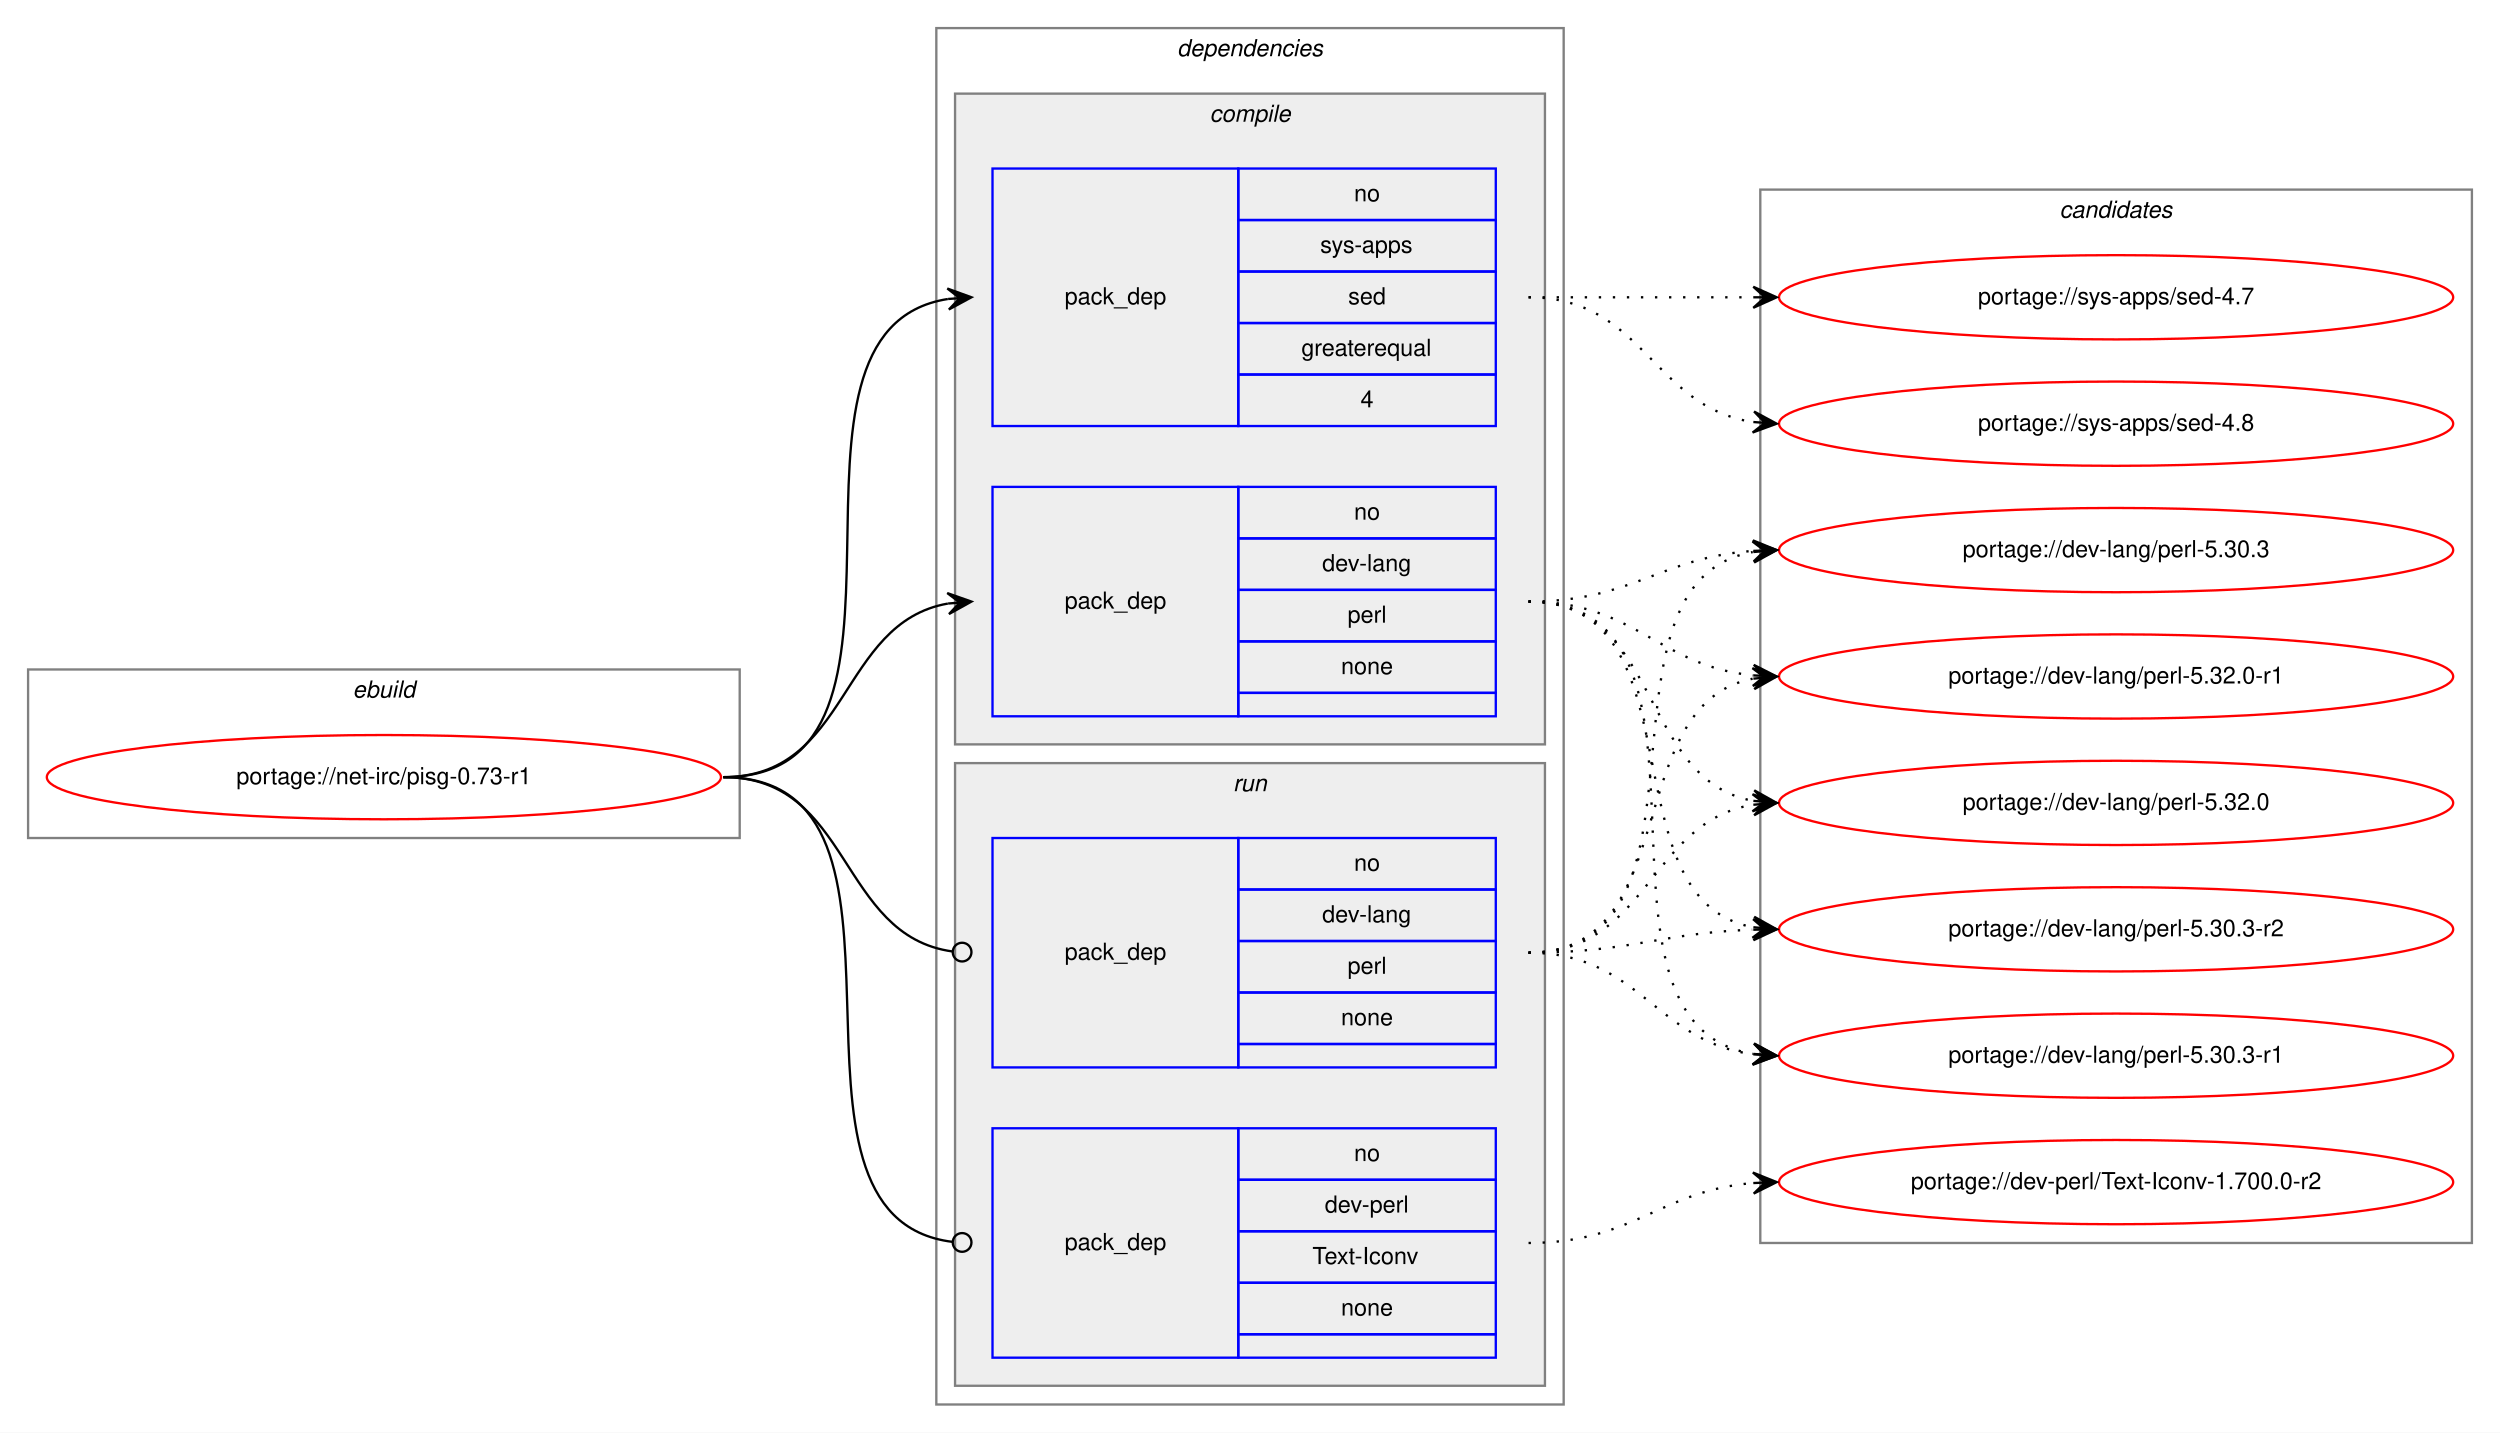
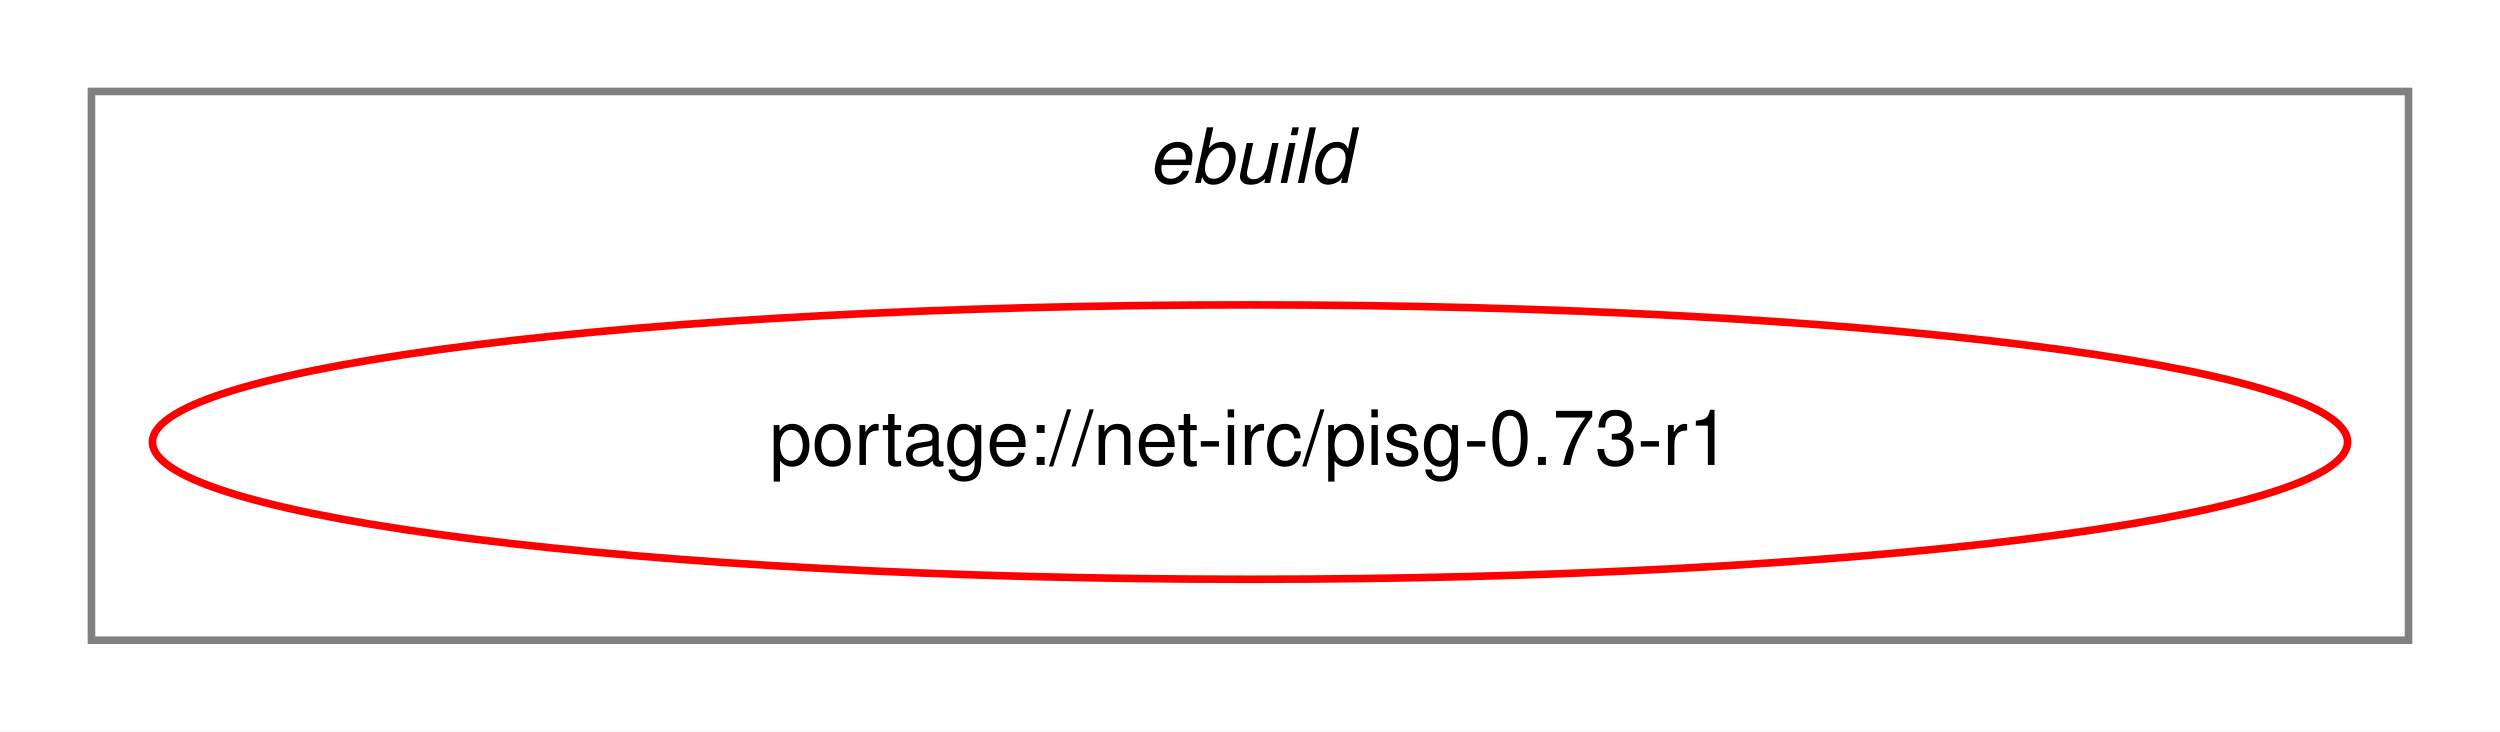
- <svg xmlns="http://www.w3.org/2000/svg" xmlns:xlink="http://www.w3.org/1999/xlink" width="1068pt" height="612pt" viewBox="0.00 0.00 1068.00 612.00">
-   <g id="graph0" class="graph" transform="scale(1 1) rotate(0) translate(4 608)">
-     <polygon fill="white" stroke="transparent" points="-4,4 -4,-608 1064,-608 1064,4 -4,4" />
+ <svg xmlns="http://www.w3.org/2000/svg" xmlns:xlink="http://www.w3.org/1999/xlink" width="328pt" height="96pt" viewBox="0.00 0.00 328.00 96.00">
+   <g id="graph0" class="graph" transform="scale(1 1) rotate(0) translate(4 92)">
+     <polygon fill="white" stroke="transparent" points="-4,4 -4,-92 324,-92 324,4 -4,4" />
    <g id="clust1" class="cluster">
-       <polygon fill="none" stroke="gray" points="8,-250 8,-322 312,-322 312,-250 8,-250" />
-       <text text-anchor="start" x="146.66" y="-310" font-family="Helvetica,sans-Serif" font-style="italic" font-size="10.00">ebuild</text>
-     </g>
-     <g id="clust2" class="cluster">
-       <polygon fill="none" stroke="gray" points="396,-8 396,-596 664,-596 664,-8 396,-8" />
-       <text text-anchor="start" x="498.88" y="-584" font-family="Helvetica,sans-Serif" font-style="italic" font-size="10.00">dependencies</text>
-     </g>
-     <g id="clust3" class="cluster">
-       <polygon fill="#eeeeee" stroke="gray" points="404,-290 404,-568 656,-568 656,-290 404,-290" />
-       <text text-anchor="start" x="512.78" y="-556" font-family="Helvetica,sans-Serif" font-style="italic" font-size="10.00">compile</text>
-     </g>
-     <g id="clust7" class="cluster">
-       <polygon fill="#eeeeee" stroke="gray" points="404,-16 404,-282 656,-282 656,-16 404,-16" />
-       <text text-anchor="start" x="522.78" y="-270" font-family="Helvetica,sans-Serif" font-style="italic" font-size="10.00">run</text>
-     </g>
-     <g id="clust10" class="cluster">
-       <polygon fill="none" stroke="gray" points="748,-77 748,-527 1052,-527 1052,-77 748,-77" />
-       <text text-anchor="start" x="875.82" y="-515" font-family="Helvetica,sans-Serif" font-style="italic" font-size="10.00">candidates</text>
+       <polygon fill="none" stroke="gray" points="8,-8 8,-80 312,-80 312,-8 8,-8" />
+       <text text-anchor="start" x="146.66" y="-68" font-family="Helvetica,sans-Serif" font-style="italic" font-size="10.00">ebuild</text>
    </g>
    <g id="node1" class="node">
      <g id="a_node1">
        <a xlink:href="../net-irc/pisg-0.73-r1.svg" xlink:title="portage://net-irc/pisg-0.73-r1">
-           <ellipse fill="none" stroke="red" cx="160" cy="-276" rx="144" ry="18" />
-           <text text-anchor="middle" x="160" y="-273" font-family="Helvetica,sans-Serif" font-size="10.00">portage://net-irc/pisg-0.73-r1</text>
+           <ellipse fill="none" stroke="red" cx="160" cy="-34" rx="144" ry="18" />
+           <text text-anchor="middle" x="160" y="-31" font-family="Helvetica,sans-Serif" font-size="10.00">portage://net-irc/pisg-0.73-r1</text>
        </a>
      </g>
    </g>
-     <g id="node2" class="node">
-       <polygon fill="none" stroke="blue" points="420,-302 420,-400 525,-400 525,-302 420,-302" />
-       <text text-anchor="start" x="450.82" y="-348" font-family="Helvetica,sans-Serif" font-size="10.00">pack_dep</text>
-       <polygon fill="none" stroke="blue" points="525,-378 525,-400 635,-400 635,-378 525,-378" />
-       <text text-anchor="start" x="574.44" y="-386" font-family="Helvetica,sans-Serif" font-size="10.00">no</text>
-       <polygon fill="none" stroke="blue" points="525,-356 525,-378 635,-378 635,-356 525,-356" />
-       <text text-anchor="start" x="560.83" y="-364" font-family="Helvetica,sans-Serif" font-size="10.00">dev-lang</text>
-       <polygon fill="none" stroke="blue" points="525,-334 525,-356 635,-356 635,-334 525,-334" />
-       <text text-anchor="start" x="571.67" y="-342" font-family="Helvetica,sans-Serif" font-size="10.00">perl</text>
-       <polygon fill="none" stroke="blue" points="525,-312 525,-334 635,-334 635,-312 525,-312" />
-       <text text-anchor="start" x="568.88" y="-320" font-family="Helvetica,sans-Serif" font-size="10.00">none</text>
-       <polygon fill="none" stroke="blue" points="525,-302 525,-312 635,-312 635,-302 525,-302" />
-     </g>
-     <g id="edge1" class="edge">
-       <path fill="none" stroke="black" d="M305,-276C359.1,-276 354.2,-341.92 400.93,-350.16" />
-       <polygon fill="black" stroke="black" points="411,-351 400.66,-354.65 406.02,-350.58 401.03,-350.17 401.03,-350.17 401.03,-350.17 406.02,-350.58 401.41,-345.68 411,-351 411,-351" />
-     </g>
-     <g id="node3" class="node">
-       <polygon fill="none" stroke="blue" points="420,-426 420,-536 525,-536 525,-426 420,-426" />
-       <text text-anchor="start" x="450.82" y="-478" font-family="Helvetica,sans-Serif" font-size="10.00">pack_dep</text>
-       <polygon fill="none" stroke="blue" points="525,-514 525,-536 635,-536 635,-514 525,-514" />
-       <text text-anchor="start" x="574.44" y="-522" font-family="Helvetica,sans-Serif" font-size="10.00">no</text>
-       <polygon fill="none" stroke="blue" points="525,-492 525,-514 635,-514 635,-492 525,-492" />
-       <text text-anchor="start" x="560" y="-500" font-family="Helvetica,sans-Serif" font-size="10.00">sys-apps</text>
-       <polygon fill="none" stroke="blue" points="525,-470 525,-492 635,-492 635,-470 525,-470" />
-       <text text-anchor="start" x="571.94" y="-478" font-family="Helvetica,sans-Serif" font-size="10.00">sed</text>
-       <polygon fill="none" stroke="blue" points="525,-448 525,-470 635,-470 635,-448 525,-448" />
-       <text text-anchor="start" x="551.94" y="-456" font-family="Helvetica,sans-Serif" font-size="10.00">greaterequal</text>
-       <polygon fill="none" stroke="blue" points="525,-426 525,-448 635,-448 635,-426 525,-426" />
-       <text text-anchor="start" x="577.22" y="-434" font-family="Helvetica,sans-Serif" font-size="10.00">4</text>
-     </g>
-     <g id="edge2" class="edge">
-       <path fill="none" stroke="black" d="M305,-276C403.96,-276 315.15,-466.84 400.91,-480.26" />
-       <polygon fill="black" stroke="black" points="411,-481 400.7,-484.75 406.01,-480.63 401.03,-480.27 401.03,-480.27 401.03,-480.27 406.01,-480.63 401.36,-475.78 411,-481 411,-481" />
-     </g>
-     <g id="node4" class="node">
-       <polygon fill="none" stroke="blue" points="420,-152 420,-250 525,-250 525,-152 420,-152" />
-       <text text-anchor="start" x="450.82" y="-198" font-family="Helvetica,sans-Serif" font-size="10.00">pack_dep</text>
-       <polygon fill="none" stroke="blue" points="525,-228 525,-250 635,-250 635,-228 525,-228" />
-       <text text-anchor="start" x="574.44" y="-236" font-family="Helvetica,sans-Serif" font-size="10.00">no</text>
-       <polygon fill="none" stroke="blue" points="525,-206 525,-228 635,-228 635,-206 525,-206" />
-       <text text-anchor="start" x="560.83" y="-214" font-family="Helvetica,sans-Serif" font-size="10.00">dev-lang</text>
-       <polygon fill="none" stroke="blue" points="525,-184 525,-206 635,-206 635,-184 525,-184" />
-       <text text-anchor="start" x="571.67" y="-192" font-family="Helvetica,sans-Serif" font-size="10.00">perl</text>
-       <polygon fill="none" stroke="blue" points="525,-162 525,-184 635,-184 635,-162 525,-162" />
-       <text text-anchor="start" x="568.88" y="-170" font-family="Helvetica,sans-Serif" font-size="10.00">none</text>
-       <polygon fill="none" stroke="blue" points="525,-152 525,-162 635,-162 635,-152 525,-152" />
-     </g>
-     <g id="edge3" class="edge">
-       <path fill="none" stroke="black" d="M305,-276C359.89,-276 354.05,-208.15 403.01,-201.52" />
-       <ellipse fill="none" stroke="black" cx="407.01" cy="-201.26" rx="4" ry="4" />
-     </g>
-     <g id="node5" class="node">
-       <polygon fill="none" stroke="blue" points="420,-28 420,-126 525,-126 525,-28 420,-28" />
-       <text text-anchor="start" x="450.82" y="-74" font-family="Helvetica,sans-Serif" font-size="10.00">pack_dep</text>
-       <polygon fill="none" stroke="blue" points="525,-104 525,-126 635,-126 635,-104 525,-104" />
-       <text text-anchor="start" x="574.44" y="-112" font-family="Helvetica,sans-Serif" font-size="10.00">no</text>
-       <polygon fill="none" stroke="blue" points="525,-82 525,-104 635,-104 635,-82 525,-82" />
-       <text text-anchor="start" x="561.94" y="-90" font-family="Helvetica,sans-Serif" font-size="10.00">dev-perl</text>
-       <polygon fill="none" stroke="blue" points="525,-60 525,-82 635,-82 635,-60 525,-60" />
-       <text text-anchor="start" x="556.66" y="-68" font-family="Helvetica,sans-Serif" font-size="10.00">Text-Iconv</text>
-       <polygon fill="none" stroke="blue" points="525,-38 525,-60 635,-60 635,-38 525,-38" />
-       <text text-anchor="start" x="568.88" y="-46" font-family="Helvetica,sans-Serif" font-size="10.00">none</text>
-       <polygon fill="none" stroke="blue" points="525,-28 525,-38 635,-38 635,-28 525,-28" />
-     </g>
-     <g id="edge4" class="edge">
-       <path fill="none" stroke="black" d="M305,-276C402.37,-276 315.98,-88.11 402.95,-77.47" />
-       <ellipse fill="none" stroke="black" cx="407.01" cy="-77.23" rx="4" ry="4" />
-     </g>
-     <g id="node6" class="node">
-       <g id="a_node6">
-         <a xlink:href="../dev-lang/perl-5.32.0-r1.svg" xlink:title="portage://dev-lang/perl-5.32.0-r1">
-           <ellipse fill="none" stroke="red" cx="900" cy="-319" rx="144" ry="18" />
-           <text text-anchor="middle" x="900" y="-316" font-family="Helvetica,sans-Serif" font-size="10.00">portage://dev-lang/perl-5.32.0-r1</text>
-         </a>
-       </g>
-     </g>
-     <g id="edge5" class="edge">
-       <path fill="none" stroke="black" stroke-dasharray="1,5" d="M649,-351C694.65,-351 704.48,-323.46 744.95,-319.48" />
-       <polygon fill="black" stroke="black" points="755,-319 745.22,-323.97 750.01,-319.24 745.01,-319.47 745.01,-319.47 745.01,-319.47 750.01,-319.24 744.8,-314.98 755,-319 755,-319" />
-     </g>
-     <g id="node7" class="node">
-       <g id="a_node7">
-         <a xlink:href="../dev-lang/perl-5.32.0.svg" xlink:title="portage://dev-lang/perl-5.32.0">
-           <ellipse fill="none" stroke="red" cx="900" cy="-265" rx="144" ry="18" />
-           <text text-anchor="middle" x="900" y="-262" font-family="Helvetica,sans-Serif" font-size="10.00">portage://dev-lang/perl-5.32.0</text>
-         </a>
-       </g>
-     </g>
-     <g id="edge6" class="edge">
-       <path fill="none" stroke="black" stroke-dasharray="1,5" d="M649,-351C705.99,-351 695.91,-275.1 744.78,-265.91" />
-       <polygon fill="black" stroke="black" points="755,-265 745.44,-270.37 750.02,-265.44 745.04,-265.88 745.04,-265.88 745.04,-265.88 750.02,-265.44 744.64,-261.4 755,-265 755,-265" />
-     </g>
-     <g id="node8" class="node">
-       <g id="a_node8">
-         <a xlink:href="../dev-lang/perl-5.30.3-r2.svg" xlink:title="portage://dev-lang/perl-5.30.3-r2">
-           <ellipse fill="none" stroke="red" cx="900" cy="-211" rx="144" ry="18" />
-           <text text-anchor="middle" x="900" y="-208" font-family="Helvetica,sans-Serif" font-size="10.00">portage://dev-lang/perl-5.30.3-r2</text>
-         </a>
-       </g>
-     </g>
-     <g id="edge7" class="edge">
-       <path fill="none" stroke="black" stroke-dasharray="1,5" d="M649,-351C723.39,-351 681.37,-223.82 744.84,-211.89" />
-       <polygon fill="black" stroke="black" points="755,-211 745.43,-216.36 750.02,-211.44 745.04,-211.88 745.04,-211.88 745.04,-211.88 750.02,-211.44 744.64,-207.39 755,-211 755,-211" />
-     </g>
-     <g id="node9" class="node">
-       <g id="a_node9">
-         <a xlink:href="../dev-lang/perl-5.30.3-r1.svg" xlink:title="portage://dev-lang/perl-5.30.3-r1">
-           <ellipse fill="none" stroke="red" cx="900" cy="-157" rx="144" ry="18" />
-           <text text-anchor="middle" x="900" y="-154" font-family="Helvetica,sans-Serif" font-size="10.00">portage://dev-lang/perl-5.30.3-r1</text>
-         </a>
-       </g>
-     </g>
-     <g id="edge8" class="edge">
-       <path fill="none" stroke="black" stroke-dasharray="1,5" d="M649,-351C743.61,-351 663.2,-171.13 744.82,-157.78" />
-       <polygon fill="black" stroke="black" points="755,-157 745.37,-162.25 750.01,-157.38 745.03,-157.77 745.03,-157.77 745.03,-157.77 750.01,-157.38 744.68,-153.28 755,-157 755,-157" />
-     </g>
-     <g id="node10" class="node">
-       <g id="a_node10">
-         <a xlink:href="../dev-lang/perl-5.30.3.svg" xlink:title="portage://dev-lang/perl-5.30.3">
-           <ellipse fill="none" stroke="red" cx="900" cy="-373" rx="144" ry="18" />
-           <text text-anchor="middle" x="900" y="-370" font-family="Helvetica,sans-Serif" font-size="10.00">portage://dev-lang/perl-5.30.3</text>
-         </a>
-       </g>
-     </g>
-     <g id="edge9" class="edge">
-       <path fill="none" stroke="black" stroke-dasharray="1,5" d="M649,-351C693.54,-351 705.22,-369.86 744.89,-372.65" />
-       <polygon fill="black" stroke="black" points="755,-373 744.85,-377.16 750,-372.83 745.01,-372.66 745.01,-372.66 745.01,-372.66 750,-372.83 745.16,-368.16 755,-373 755,-373" />
-     </g>
-     <g id="node11" class="node">
-       <g id="a_node11">
-         <a xlink:href="../sys-apps/sed-4.8.svg" xlink:title="portage://sys-apps/sed-4.8">
-           <ellipse fill="none" stroke="red" cx="900" cy="-427" rx="144" ry="18" />
-           <text text-anchor="middle" x="900" y="-424" font-family="Helvetica,sans-Serif" font-size="10.00">portage://sys-apps/sed-4.8</text>
-         </a>
-       </g>
-     </g>
-     <g id="edge10" class="edge">
-       <path fill="none" stroke="black" stroke-dasharray="1,5" d="M649,-481C698.26,-481 701.85,-434.13 744.86,-427.72" />
-       <polygon fill="black" stroke="black" points="755,-427 745.35,-432.2 750.01,-427.36 745.03,-427.71 745.03,-427.71 745.03,-427.71 750.01,-427.36 744.71,-423.22 755,-427 755,-427" />
-     </g>
-     <g id="node12" class="node">
-       <g id="a_node12">
-         <a xlink:href="../sys-apps/sed-4.7.svg" xlink:title="portage://sys-apps/sed-4.7">
-           <ellipse fill="none" stroke="red" cx="900" cy="-481" rx="144" ry="18" />
-           <text text-anchor="middle" x="900" y="-478" font-family="Helvetica,sans-Serif" font-size="10.00">portage://sys-apps/sed-4.7</text>
-         </a>
-       </g>
-     </g>
-     <g id="edge11" class="edge">
-       <path fill="none" stroke="black" stroke-dasharray="1,5" d="M649,-481C692.43,-481 705.83,-481 744.57,-481" />
-       <polygon fill="black" stroke="black" points="755,-481 745,-485.5 750,-481 745,-481 745,-481 745,-481 750,-481 745,-476.5 755,-481 755,-481" />
-     </g>
-     <g id="edge12" class="edge">
-       <path fill="none" stroke="black" stroke-dasharray="1,5" d="M649,-201C715.78,-201 687.9,-306.88 744.7,-318.05" />
-       <polygon fill="black" stroke="black" points="755,-319 744.63,-322.56 750.02,-318.54 745.04,-318.08 745.04,-318.08 745.04,-318.08 750.02,-318.54 745.46,-313.6 755,-319 755,-319" />
-     </g>
-     <g id="edge13" class="edge">
-       <path fill="none" stroke="black" stroke-dasharray="1,5" d="M649,-201C700.38,-201 700.25,-256.78 744.78,-264.19" />
-       <polygon fill="black" stroke="black" points="755,-265 744.68,-268.7 750.02,-264.61 745.03,-264.21 745.03,-264.21 745.03,-264.21 750.02,-264.61 745.39,-259.72 755,-265 755,-265" />
-     </g>
-     <g id="edge14" class="edge">
-       <path fill="none" stroke="black" stroke-dasharray="1,5" d="M649,-201C692.62,-201 705.69,-209.5 744.53,-210.83" />
-       <polygon fill="black" stroke="black" points="755,-211 744.93,-215.33 750,-210.92 745,-210.83 745,-210.83 745,-210.83 750,-210.92 745.08,-206.33 755,-211 755,-211" />
-     </g>
-     <g id="edge15" class="edge">
-       <path fill="none" stroke="black" stroke-dasharray="1,5" d="M649,-201C696.42,-201 703.2,-162.97 744.91,-157.62" />
-       <polygon fill="black" stroke="black" points="755,-157 745.3,-162.11 750.01,-157.31 745.02,-157.62 745.02,-157.62 745.02,-157.62 750.01,-157.31 744.74,-153.12 755,-157 755,-157" />
-     </g>
-     <g id="edge16" class="edge">
-       <path fill="none" stroke="black" stroke-dasharray="1,5" d="M649,-201C735.11,-201 670.97,-359.18 744.75,-372.16" />
-       <polygon fill="black" stroke="black" points="755,-373 744.66,-376.66 750.02,-372.59 745.03,-372.18 745.03,-372.18 745.03,-372.18 750.02,-372.59 745.4,-367.69 755,-373 755,-373" />
-     </g>
-     <g id="node13" class="node">
-       <g id="a_node13">
-         <a xlink:href="../dev-perl/Text-Iconv-1.700.0-r2.svg" xlink:title="portage://dev-perl/Text-Iconv-1.700.0-r2">
-           <ellipse fill="none" stroke="red" cx="900" cy="-103" rx="144" ry="18" />
-           <text text-anchor="middle" x="900" y="-100" font-family="Helvetica,sans-Serif" font-size="10.00">portage://dev-perl/Text-Iconv-1.700.0-r2</text>
-         </a>
-       </g>
-     </g>
-     <g id="edge17" class="edge">
-       <path fill="none" stroke="black" stroke-dasharray="1,5" d="M649,-77C693.91,-77 704.94,-99.28 744.82,-102.59" />
-       <polygon fill="black" stroke="black" points="755,-103 744.83,-107.1 750,-102.8 745.01,-102.6 745.01,-102.6 745.01,-102.6 750,-102.8 745.19,-98.1 755,-103 755,-103" />
-     </g>
  </g>
</svg>
